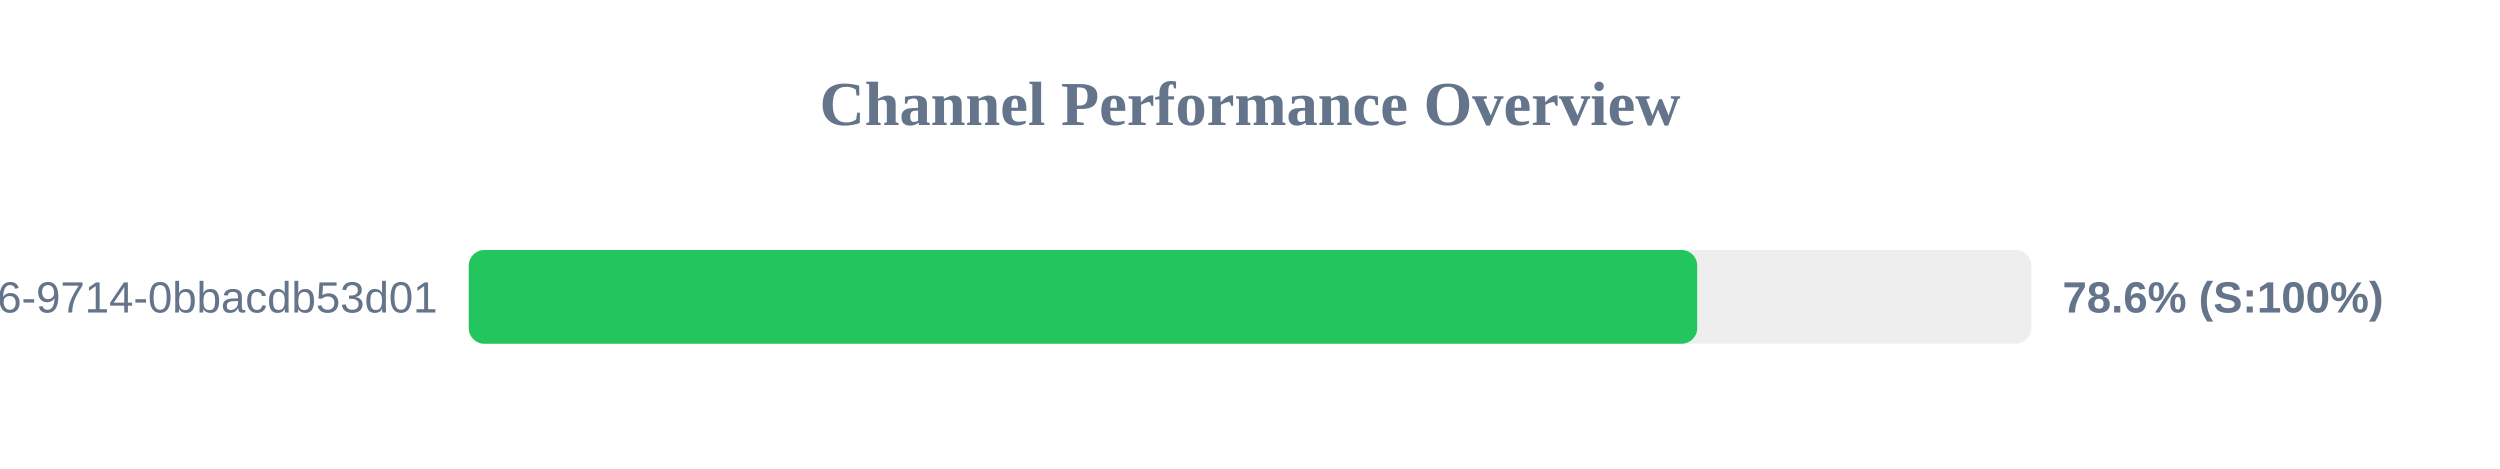
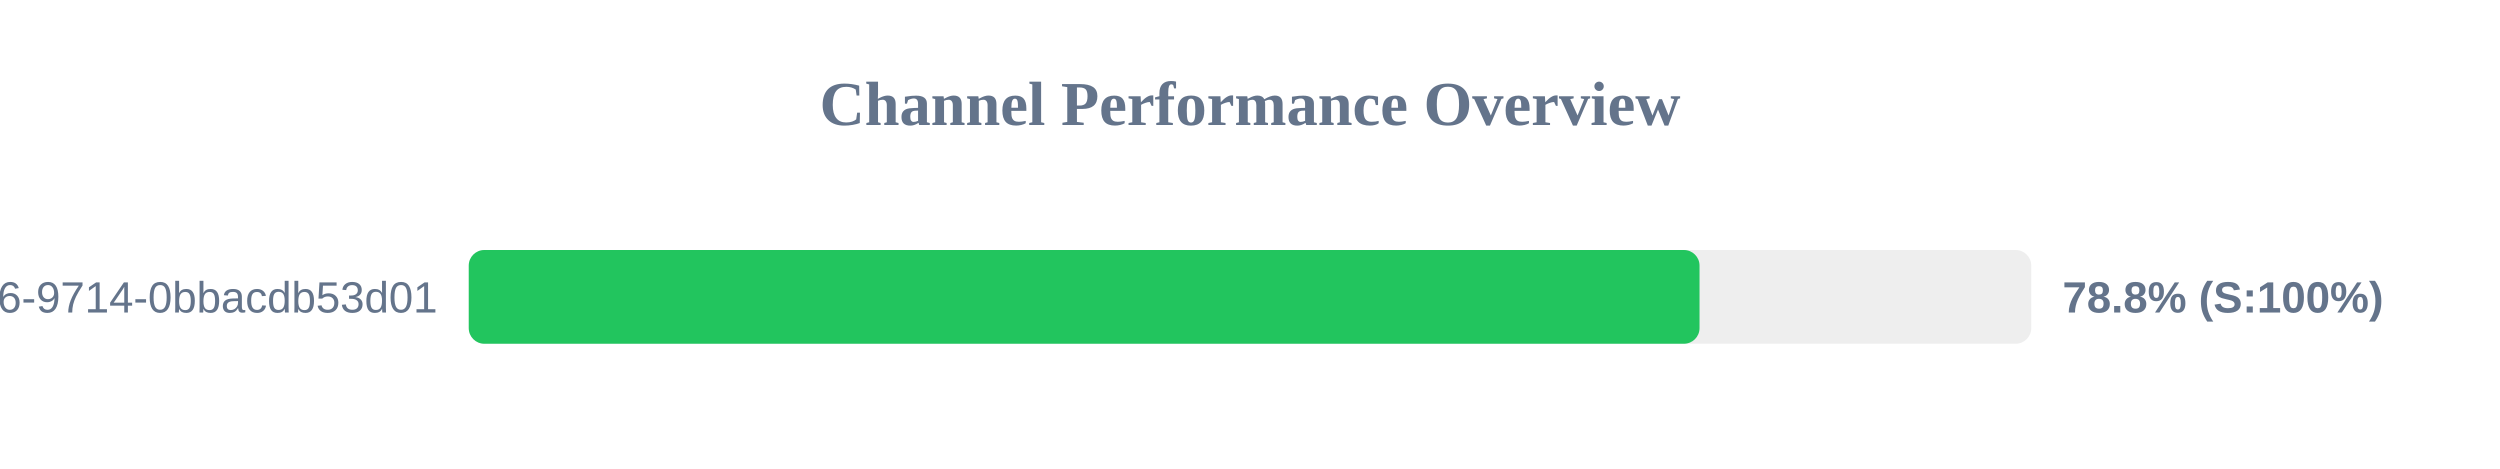
<svg xmlns="http://www.w3.org/2000/svg" width="800" height="150" version="1.1">
  <style>
        .row { font: 14px Arial; fill: #64748b; }
        .score { font: bold 14px Arial; fill: #64748b; }
    </style>
  <text x="400" y="40" text-anchor="middle" font-size="20px" font-weight="bold" fill="#64748b">Channel Performance Overview</text>
  <rect x="150" y="80" width="500" height="30" fill="#eee" rx="5" />
-   <rect x="150" y="80" width="393.1" height="30" fill="#22c55e" rx="5" />
+   <rect x="150" y="80" width="393.85" height="30" fill="#22c55e" rx="5" />
  <text x="140" y="100" text-anchor="end" class="row">?uuid=23125f6e-ec56-4c26-9714-0bbacdb53d01</text>
-   <text x="660" y="100" text-anchor="start" class="score">78.6% (S:100%)</text>
+   <text x="660" y="100" text-anchor="start" class="score">78.8% (S:100%)</text>
</svg>
